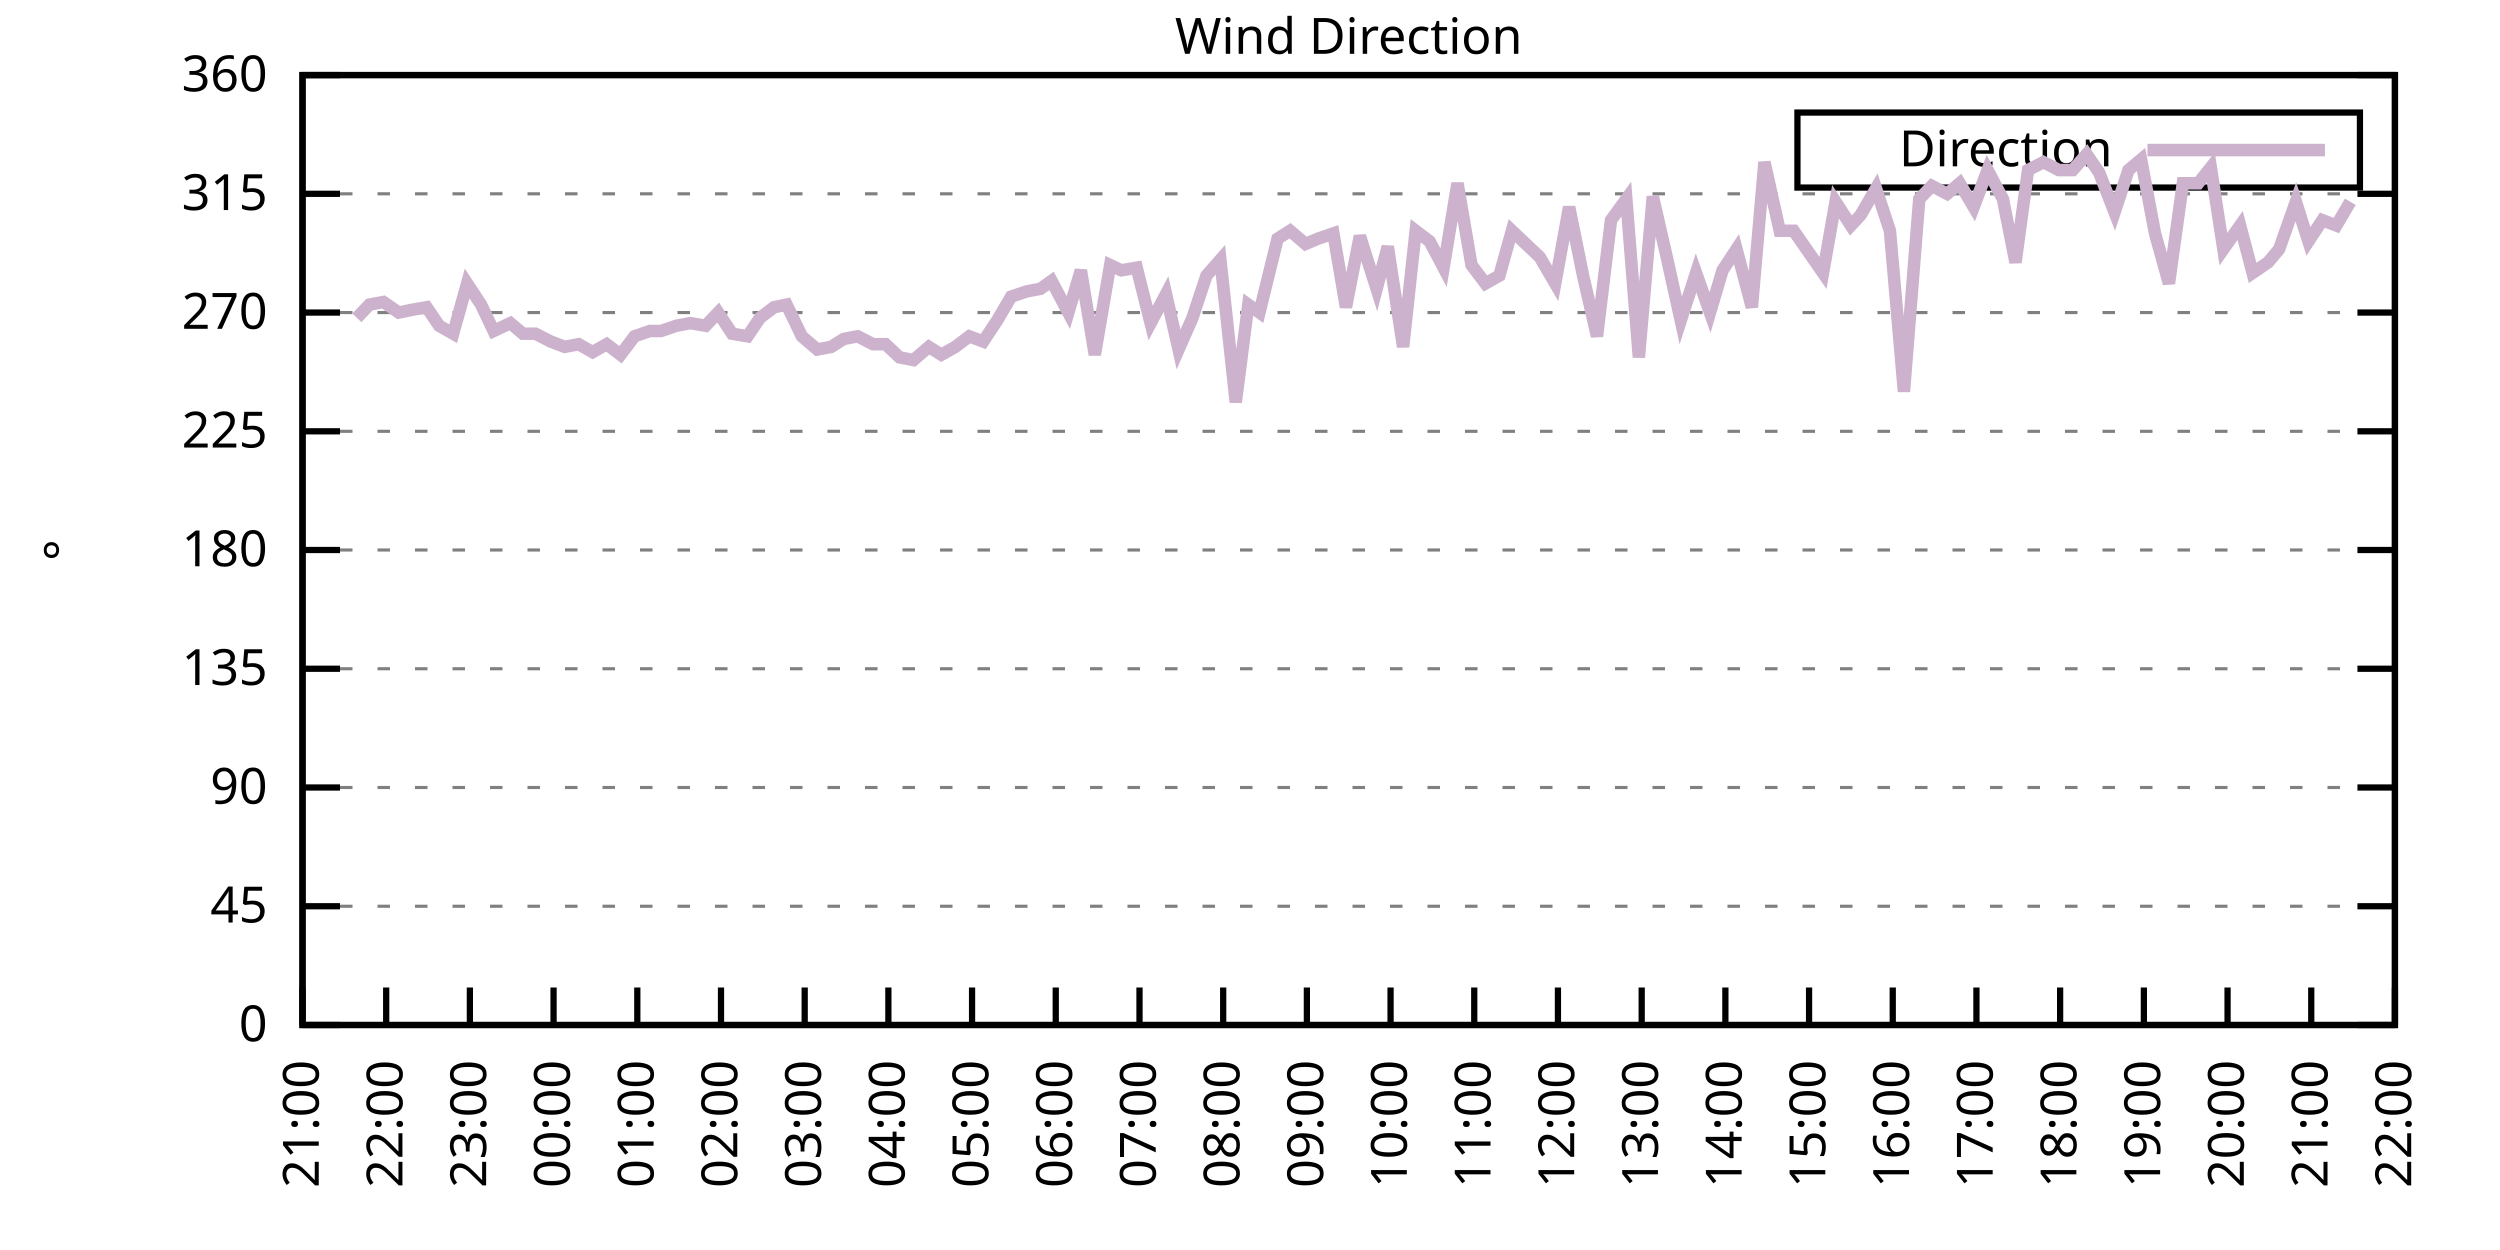
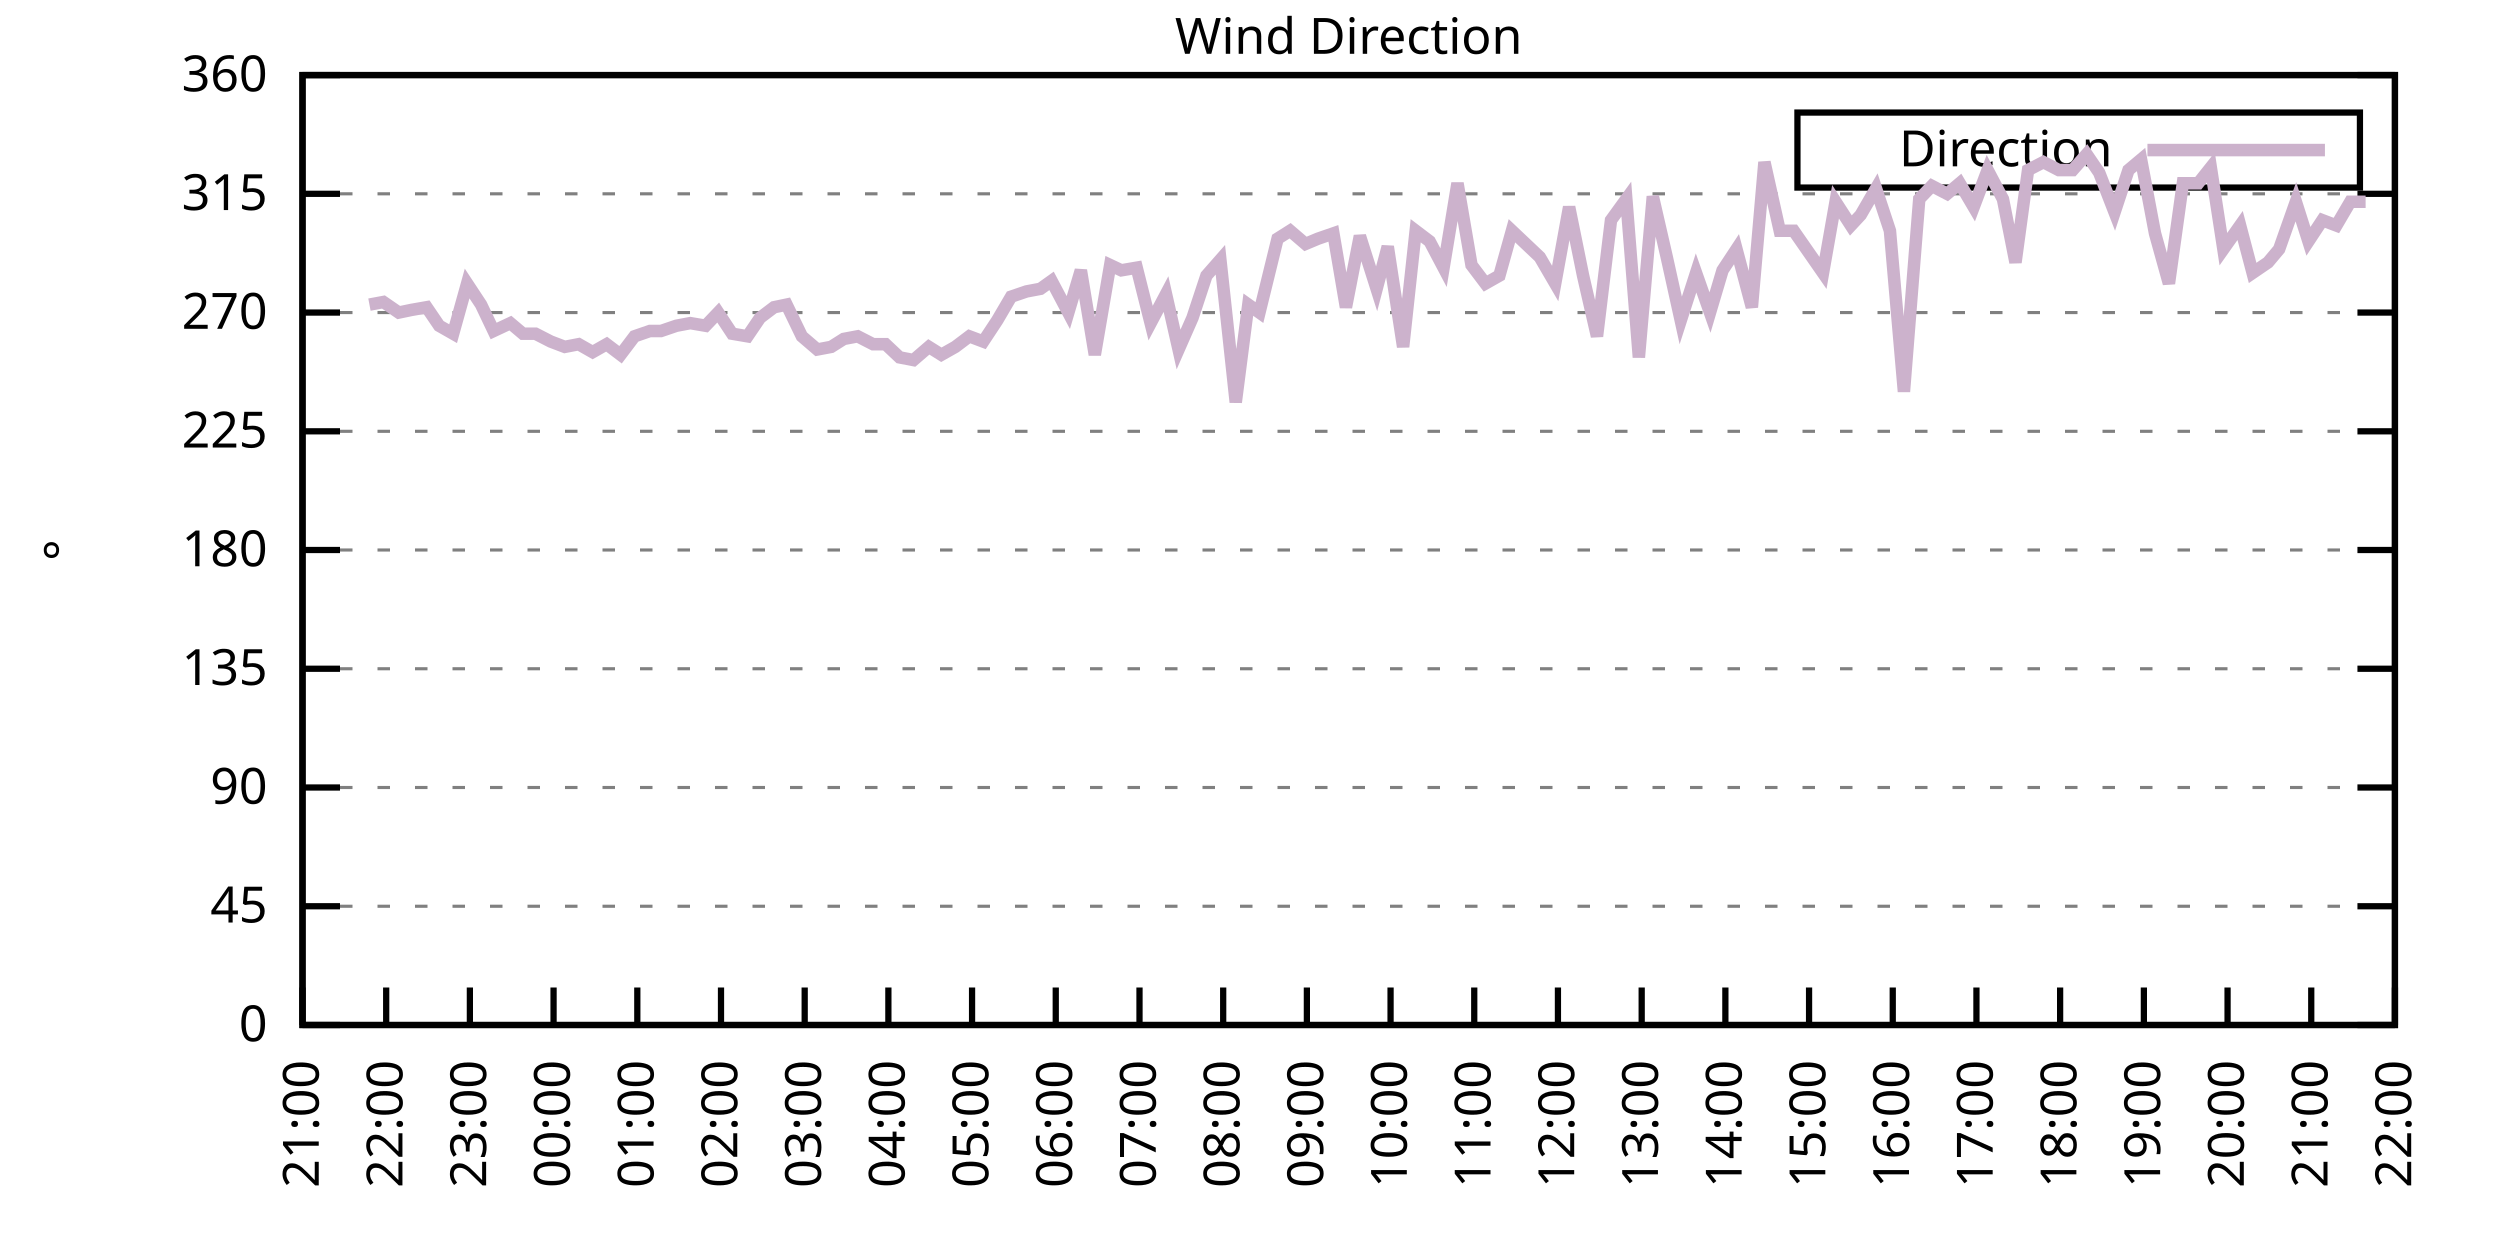
<svg xmlns="http://www.w3.org/2000/svg" xmlns:xlink="http://www.w3.org/1999/xlink" width="400" height="200" viewBox="0 0 400 200">
  <g id="gnuplot_canvas">
    <rect x="0" y="0" width="400" height="200" fill="none" />
    <defs>
      <circle id="gpDot" r="0.5" stroke-width="0.5" stroke="currentColor" />
      <path id="gpPt0" stroke-width="0.333" stroke="currentColor" d="M-1,0 h2 M0,-1 v2" />
      <path id="gpPt1" stroke-width="0.333" stroke="currentColor" d="M-1,-1 L1,1 M1,-1 L-1,1" />
      <path id="gpPt2" stroke-width="0.333" stroke="currentColor" d="M-1,0 L1,0 M0,-1 L0,1 M-1,-1 L1,1 M-1,1 L1,-1" />
      <rect id="gpPt3" stroke-width="0.333" stroke="currentColor" x="-1" y="-1" width="2" height="2" />
      <rect id="gpPt4" stroke-width="0.333" stroke="currentColor" fill="currentColor" x="-1" y="-1" width="2" height="2" />
      <circle id="gpPt5" stroke-width="0.333" stroke="currentColor" cx="0" cy="0" r="1" />
      <use xlink:href="#gpPt5" id="gpPt6" fill="currentColor" stroke="none" />
      <path id="gpPt7" stroke-width="0.333" stroke="currentColor" d="M0,-1.33 L-1.33,0.67 L1.33,0.67 z" />
      <use xlink:href="#gpPt7" id="gpPt8" fill="currentColor" stroke="none" />
      <use xlink:href="#gpPt7" id="gpPt9" stroke="currentColor" transform="rotate(180)" />
      <use xlink:href="#gpPt9" id="gpPt10" fill="currentColor" stroke="none" />
      <use xlink:href="#gpPt3" id="gpPt11" stroke="currentColor" transform="rotate(45)" />
      <use xlink:href="#gpPt11" id="gpPt12" fill="currentColor" stroke="none" />
      <path id="gpPt13" stroke-width="0.333" stroke="currentColor" d="M0,1.330 L1.265,0.411 L0.782,-1.067 L-0.782,-1.076 L-1.265,0.411 z" />
      <use xlink:href="#gpPt13" id="gpPt14" fill="currentColor" stroke="none" />
      <filter id="textbox" filterUnits="objectBoundingBox" x="0" y="0" height="1" width="1">
        <feFlood flood-color="white" flood-opacity="1" result="bgnd" />
        <feComposite in="SourceGraphic" in2="bgnd" operator="atop" />
      </filter>
      <filter id="greybox" filterUnits="objectBoundingBox" x="0" y="0" height="1" width="1">
        <feFlood flood-color="lightgrey" flood-opacity="1" result="grey" />
        <feComposite in="SourceGraphic" in2="grey" operator="atop" />
      </filter>
    </defs>
    <g fill="none" color="white" stroke="currentColor" stroke-width="1.00" stroke-linecap="butt" stroke-linejoin="miter">
</g>
    <g fill="none" color="black" stroke="currentColor" stroke-width="1.00" stroke-linecap="butt" stroke-linejoin="miter">
      <g stroke="none" shape-rendering="crispEdges">
        <polygon fill="rgb(255, 255, 255)" points="48.40,164.00 383.18,164.00 383.18,12.02 48.40,12.02 " />
      </g>
    </g>
    <g fill="none" color="black" stroke="currentColor" stroke-width="1.00" stroke-linecap="butt" stroke-linejoin="miter">
</g>
    <g fill="none" color="black" stroke="black" stroke-width="0.50" stroke-linecap="butt" stroke-linejoin="miter">
</g>
    <g fill="none" color="gray" stroke="currentColor" stroke-width="0.50" stroke-linecap="butt" stroke-linejoin="miter">
      <path stroke="gray" stroke-dasharray="2,4" class="gridline" d="M48.40,164.00 L383.19,164.00  " />
    </g>
    <g fill="none" color="gray" stroke="gray" stroke-width="1.00" stroke-linecap="butt" stroke-linejoin="miter">
</g>
    <g fill="none" color="black" stroke="currentColor" stroke-width="1.00" stroke-linecap="butt" stroke-linejoin="miter">
      <path stroke="black" d="M48.40,164.00 L54.40,164.00 M383.19,164.00 L377.19,164.00  " />
      <g transform="translate(42.80,166.60)" stroke="none" fill="black" font-family="Sans" font-size="8.00" text-anchor="end">
        <text>
          <tspan font-family="Sans"> 0</tspan>
        </text>
      </g>
    </g>
    <g fill="none" color="black" stroke="currentColor" stroke-width="1.00" stroke-linecap="butt" stroke-linejoin="miter">
</g>
    <g fill="none" color="black" stroke="black" stroke-width="0.50" stroke-linecap="butt" stroke-linejoin="miter">
</g>
    <g fill="none" color="gray" stroke="currentColor" stroke-width="0.50" stroke-linecap="butt" stroke-linejoin="miter">
      <path stroke="gray" stroke-dasharray="2,4" class="gridline" d="M48.40,145.00 L383.19,145.00  " />
    </g>
    <g fill="none" color="gray" stroke="gray" stroke-width="1.00" stroke-linecap="butt" stroke-linejoin="miter">
</g>
    <g fill="none" color="black" stroke="currentColor" stroke-width="1.00" stroke-linecap="butt" stroke-linejoin="miter">
      <path stroke="black" d="M48.40,145.00 L54.40,145.00 M383.19,145.00 L377.19,145.00  " />
      <g transform="translate(42.80,147.60)" stroke="none" fill="black" font-family="Sans" font-size="8.00" text-anchor="end">
        <text>
          <tspan font-family="Sans"> 45</tspan>
        </text>
      </g>
    </g>
    <g fill="none" color="black" stroke="currentColor" stroke-width="1.00" stroke-linecap="butt" stroke-linejoin="miter">
</g>
    <g fill="none" color="black" stroke="black" stroke-width="0.50" stroke-linecap="butt" stroke-linejoin="miter">
</g>
    <g fill="none" color="gray" stroke="currentColor" stroke-width="0.50" stroke-linecap="butt" stroke-linejoin="miter">
      <path stroke="gray" stroke-dasharray="2,4" class="gridline" d="M48.40,126.00 L383.19,126.00  " />
    </g>
    <g fill="none" color="gray" stroke="gray" stroke-width="1.00" stroke-linecap="butt" stroke-linejoin="miter">
</g>
    <g fill="none" color="black" stroke="currentColor" stroke-width="1.00" stroke-linecap="butt" stroke-linejoin="miter">
      <path stroke="black" d="M48.40,126.00 L54.40,126.00 M383.19,126.00 L377.19,126.00  " />
      <g transform="translate(42.80,128.60)" stroke="none" fill="black" font-family="Sans" font-size="8.00" text-anchor="end">
        <text>
          <tspan font-family="Sans"> 90</tspan>
        </text>
      </g>
    </g>
    <g fill="none" color="black" stroke="currentColor" stroke-width="1.00" stroke-linecap="butt" stroke-linejoin="miter">
</g>
    <g fill="none" color="black" stroke="black" stroke-width="0.50" stroke-linecap="butt" stroke-linejoin="miter">
</g>
    <g fill="none" color="gray" stroke="currentColor" stroke-width="0.50" stroke-linecap="butt" stroke-linejoin="miter">
      <path stroke="gray" stroke-dasharray="2,4" class="gridline" d="M48.40,107.00 L383.19,107.00  " />
    </g>
    <g fill="none" color="gray" stroke="gray" stroke-width="1.00" stroke-linecap="butt" stroke-linejoin="miter">
</g>
    <g fill="none" color="black" stroke="currentColor" stroke-width="1.00" stroke-linecap="butt" stroke-linejoin="miter">
      <path stroke="black" d="M48.40,107.00 L54.40,107.00 M383.19,107.00 L377.19,107.00  " />
      <g transform="translate(42.80,109.60)" stroke="none" fill="black" font-family="Sans" font-size="8.00" text-anchor="end">
        <text>
          <tspan font-family="Sans"> 135</tspan>
        </text>
      </g>
    </g>
    <g fill="none" color="black" stroke="currentColor" stroke-width="1.00" stroke-linecap="butt" stroke-linejoin="miter">
</g>
    <g fill="none" color="black" stroke="black" stroke-width="0.50" stroke-linecap="butt" stroke-linejoin="miter">
</g>
    <g fill="none" color="gray" stroke="currentColor" stroke-width="0.50" stroke-linecap="butt" stroke-linejoin="miter">
      <path stroke="gray" stroke-dasharray="2,4" class="gridline" d="M48.40,88.00 L383.19,88.00  " />
    </g>
    <g fill="none" color="gray" stroke="gray" stroke-width="1.00" stroke-linecap="butt" stroke-linejoin="miter">
</g>
    <g fill="none" color="black" stroke="currentColor" stroke-width="1.00" stroke-linecap="butt" stroke-linejoin="miter">
      <path stroke="black" d="M48.40,88.00 L54.40,88.00 M383.19,88.00 L377.19,88.00  " />
      <g transform="translate(42.80,90.60)" stroke="none" fill="black" font-family="Sans" font-size="8.00" text-anchor="end">
        <text>
          <tspan font-family="Sans"> 180</tspan>
        </text>
      </g>
    </g>
    <g fill="none" color="black" stroke="currentColor" stroke-width="1.00" stroke-linecap="butt" stroke-linejoin="miter">
</g>
    <g fill="none" color="black" stroke="black" stroke-width="0.50" stroke-linecap="butt" stroke-linejoin="miter">
</g>
    <g fill="none" color="gray" stroke="currentColor" stroke-width="0.50" stroke-linecap="butt" stroke-linejoin="miter">
      <path stroke="gray" stroke-dasharray="2,4" class="gridline" d="M48.40,69.01 L383.19,69.01  " />
    </g>
    <g fill="none" color="gray" stroke="gray" stroke-width="1.00" stroke-linecap="butt" stroke-linejoin="miter">
</g>
    <g fill="none" color="black" stroke="currentColor" stroke-width="1.00" stroke-linecap="butt" stroke-linejoin="miter">
      <path stroke="black" d="M48.40,69.01 L54.40,69.01 M383.19,69.01 L377.19,69.01  " />
      <g transform="translate(42.80,71.61)" stroke="none" fill="black" font-family="Sans" font-size="8.00" text-anchor="end">
        <text>
          <tspan font-family="Sans"> 225</tspan>
        </text>
      </g>
    </g>
    <g fill="none" color="black" stroke="currentColor" stroke-width="1.00" stroke-linecap="butt" stroke-linejoin="miter">
</g>
    <g fill="none" color="black" stroke="black" stroke-width="0.50" stroke-linecap="butt" stroke-linejoin="miter">
</g>
    <g fill="none" color="gray" stroke="currentColor" stroke-width="0.50" stroke-linecap="butt" stroke-linejoin="miter">
      <path stroke="gray" stroke-dasharray="2,4" class="gridline" d="M48.40,50.01 L383.19,50.01  " />
    </g>
    <g fill="none" color="gray" stroke="gray" stroke-width="1.00" stroke-linecap="butt" stroke-linejoin="miter">
</g>
    <g fill="none" color="black" stroke="currentColor" stroke-width="1.00" stroke-linecap="butt" stroke-linejoin="miter">
      <path stroke="black" d="M48.40,50.01 L54.40,50.01 M383.19,50.01 L377.19,50.01  " />
      <g transform="translate(42.80,52.61)" stroke="none" fill="black" font-family="Sans" font-size="8.00" text-anchor="end">
        <text>
          <tspan font-family="Sans"> 270</tspan>
        </text>
      </g>
    </g>
    <g fill="none" color="black" stroke="currentColor" stroke-width="1.00" stroke-linecap="butt" stroke-linejoin="miter">
</g>
    <g fill="none" color="black" stroke="black" stroke-width="0.50" stroke-linecap="butt" stroke-linejoin="miter">
</g>
    <g fill="none" color="gray" stroke="currentColor" stroke-width="0.50" stroke-linecap="butt" stroke-linejoin="miter">
      <path stroke="gray" stroke-dasharray="2,4" class="gridline" d="M48.40,31.01 L383.19,31.01  " />
    </g>
    <g fill="none" color="gray" stroke="gray" stroke-width="1.00" stroke-linecap="butt" stroke-linejoin="miter">
</g>
    <g fill="none" color="black" stroke="currentColor" stroke-width="1.00" stroke-linecap="butt" stroke-linejoin="miter">
      <path stroke="black" d="M48.40,31.01 L54.40,31.01 M383.19,31.01 L377.19,31.01  " />
      <g transform="translate(42.80,33.61)" stroke="none" fill="black" font-family="Sans" font-size="8.00" text-anchor="end">
        <text>
          <tspan font-family="Sans"> 315</tspan>
        </text>
      </g>
    </g>
    <g fill="none" color="black" stroke="currentColor" stroke-width="1.00" stroke-linecap="butt" stroke-linejoin="miter">
</g>
    <g fill="none" color="black" stroke="black" stroke-width="0.50" stroke-linecap="butt" stroke-linejoin="miter">
</g>
    <g fill="none" color="gray" stroke="currentColor" stroke-width="0.50" stroke-linecap="butt" stroke-linejoin="miter">
      <path stroke="gray" stroke-dasharray="2,4" class="gridline" d="M48.40,12.01 L383.19,12.01  " />
    </g>
    <g fill="none" color="gray" stroke="gray" stroke-width="1.00" stroke-linecap="butt" stroke-linejoin="miter">
</g>
    <g fill="none" color="black" stroke="currentColor" stroke-width="1.00" stroke-linecap="butt" stroke-linejoin="miter">
      <path stroke="black" d="M48.40,12.01 L54.40,12.01 M383.19,12.01 L377.19,12.01  " />
      <g transform="translate(42.80,14.61)" stroke="none" fill="black" font-family="Sans" font-size="8.00" text-anchor="end">
        <text>
          <tspan font-family="Sans"> 360</tspan>
        </text>
      </g>
    </g>
    <g fill="none" color="black" stroke="currentColor" stroke-width="1.00" stroke-linecap="butt" stroke-linejoin="miter">
      <path stroke="black" d="M48.40,164.00 L48.40,158.00  " />
      <g transform="translate(51.00,169.60) rotate(270.00)" stroke="none" fill="black" font-family="Sans" font-size="8.00" text-anchor="end">
        <text>
          <tspan font-family="Sans">21:00</tspan>
        </text>
      </g>
    </g>
    <g fill="none" color="black" stroke="currentColor" stroke-width="1.00" stroke-linecap="butt" stroke-linejoin="miter">
      <path stroke="black" d="M61.79,164.00 L61.79,158.00  " />
      <g transform="translate(64.39,169.60) rotate(270.00)" stroke="none" fill="black" font-family="Sans" font-size="8.00" text-anchor="end">
        <text>
          <tspan font-family="Sans">22:00</tspan>
        </text>
      </g>
    </g>
    <g fill="none" color="black" stroke="currentColor" stroke-width="1.00" stroke-linecap="butt" stroke-linejoin="miter">
      <path stroke="black" d="M75.18,164.00 L75.18,158.00  " />
      <g transform="translate(77.78,169.60) rotate(270.00)" stroke="none" fill="black" font-family="Sans" font-size="8.00" text-anchor="end">
        <text>
          <tspan font-family="Sans">23:00</tspan>
        </text>
      </g>
    </g>
    <g fill="none" color="black" stroke="currentColor" stroke-width="1.00" stroke-linecap="butt" stroke-linejoin="miter">
      <path stroke="black" d="M88.57,164.00 L88.57,158.00  " />
      <g transform="translate(91.17,169.60) rotate(270.00)" stroke="none" fill="black" font-family="Sans" font-size="8.00" text-anchor="end">
        <text>
          <tspan font-family="Sans">00:00</tspan>
        </text>
      </g>
    </g>
    <g fill="none" color="black" stroke="currentColor" stroke-width="1.00" stroke-linecap="butt" stroke-linejoin="miter">
      <path stroke="black" d="M101.97,164.00 L101.97,158.00  " />
      <g transform="translate(104.57,169.60) rotate(270.00)" stroke="none" fill="black" font-family="Sans" font-size="8.00" text-anchor="end">
        <text>
          <tspan font-family="Sans">01:00</tspan>
        </text>
      </g>
    </g>
    <g fill="none" color="black" stroke="currentColor" stroke-width="1.00" stroke-linecap="butt" stroke-linejoin="miter">
      <path stroke="black" d="M115.36,164.00 L115.36,158.00  " />
      <g transform="translate(117.96,169.60) rotate(270.00)" stroke="none" fill="black" font-family="Sans" font-size="8.00" text-anchor="end">
        <text>
          <tspan font-family="Sans">02:00</tspan>
        </text>
      </g>
    </g>
    <g fill="none" color="black" stroke="currentColor" stroke-width="1.00" stroke-linecap="butt" stroke-linejoin="miter">
      <path stroke="black" d="M128.75,164.00 L128.75,158.00  " />
      <g transform="translate(131.35,169.60) rotate(270.00)" stroke="none" fill="black" font-family="Sans" font-size="8.00" text-anchor="end">
        <text>
          <tspan font-family="Sans">03:00</tspan>
        </text>
      </g>
    </g>
    <g fill="none" color="black" stroke="currentColor" stroke-width="1.00" stroke-linecap="butt" stroke-linejoin="miter">
      <path stroke="black" d="M142.14,164.00 L142.14,158.00  " />
      <g transform="translate(144.74,169.60) rotate(270.00)" stroke="none" fill="black" font-family="Sans" font-size="8.00" text-anchor="end">
        <text>
          <tspan font-family="Sans">04:00</tspan>
        </text>
      </g>
    </g>
    <g fill="none" color="black" stroke="currentColor" stroke-width="1.00" stroke-linecap="butt" stroke-linejoin="miter">
      <path stroke="black" d="M155.53,164.00 L155.53,158.00  " />
      <g transform="translate(158.13,169.60) rotate(270.00)" stroke="none" fill="black" font-family="Sans" font-size="8.00" text-anchor="end">
        <text>
          <tspan font-family="Sans">05:00</tspan>
        </text>
      </g>
    </g>
    <g fill="none" color="black" stroke="currentColor" stroke-width="1.00" stroke-linecap="butt" stroke-linejoin="miter">
      <path stroke="black" d="M168.92,164.00 L168.92,158.00  " />
      <g transform="translate(171.52,169.60) rotate(270.00)" stroke="none" fill="black" font-family="Sans" font-size="8.00" text-anchor="end">
        <text>
          <tspan font-family="Sans">06:00</tspan>
        </text>
      </g>
    </g>
    <g fill="none" color="black" stroke="currentColor" stroke-width="1.00" stroke-linecap="butt" stroke-linejoin="miter">
      <path stroke="black" d="M182.32,164.00 L182.32,158.00  " />
      <g transform="translate(184.92,169.60) rotate(270.00)" stroke="none" fill="black" font-family="Sans" font-size="8.00" text-anchor="end">
        <text>
          <tspan font-family="Sans">07:00</tspan>
        </text>
      </g>
    </g>
    <g fill="none" color="black" stroke="currentColor" stroke-width="1.00" stroke-linecap="butt" stroke-linejoin="miter">
      <path stroke="black" d="M195.71,164.00 L195.71,158.00  " />
      <g transform="translate(198.31,169.60) rotate(270.00)" stroke="none" fill="black" font-family="Sans" font-size="8.00" text-anchor="end">
        <text>
          <tspan font-family="Sans">08:00</tspan>
        </text>
      </g>
    </g>
    <g fill="none" color="black" stroke="currentColor" stroke-width="1.00" stroke-linecap="butt" stroke-linejoin="miter">
      <path stroke="black" d="M209.10,164.00 L209.10,158.00  " />
      <g transform="translate(211.70,169.60) rotate(270.00)" stroke="none" fill="black" font-family="Sans" font-size="8.00" text-anchor="end">
        <text>
          <tspan font-family="Sans">09:00</tspan>
        </text>
      </g>
    </g>
    <g fill="none" color="black" stroke="currentColor" stroke-width="1.00" stroke-linecap="butt" stroke-linejoin="miter">
      <path stroke="black" d="M222.49,164.00 L222.49,158.00  " />
      <g transform="translate(225.09,169.60) rotate(270.00)" stroke="none" fill="black" font-family="Sans" font-size="8.00" text-anchor="end">
        <text>
          <tspan font-family="Sans">10:00</tspan>
        </text>
      </g>
    </g>
    <g fill="none" color="black" stroke="currentColor" stroke-width="1.00" stroke-linecap="butt" stroke-linejoin="miter">
      <path stroke="black" d="M235.88,164.00 L235.88,158.00  " />
      <g transform="translate(238.48,169.60) rotate(270.00)" stroke="none" fill="black" font-family="Sans" font-size="8.00" text-anchor="end">
        <text>
          <tspan font-family="Sans">11:00</tspan>
        </text>
      </g>
    </g>
    <g fill="none" color="black" stroke="currentColor" stroke-width="1.00" stroke-linecap="butt" stroke-linejoin="miter">
      <path stroke="black" d="M249.27,164.00 L249.27,158.00  " />
      <g transform="translate(251.87,169.60) rotate(270.00)" stroke="none" fill="black" font-family="Sans" font-size="8.00" text-anchor="end">
        <text>
          <tspan font-family="Sans">12:00</tspan>
        </text>
      </g>
    </g>
    <g fill="none" color="black" stroke="currentColor" stroke-width="1.00" stroke-linecap="butt" stroke-linejoin="miter">
      <path stroke="black" d="M262.67,164.00 L262.67,158.00  " />
      <g transform="translate(265.27,169.60) rotate(270.00)" stroke="none" fill="black" font-family="Sans" font-size="8.00" text-anchor="end">
        <text>
          <tspan font-family="Sans">13:00</tspan>
        </text>
      </g>
    </g>
    <g fill="none" color="black" stroke="currentColor" stroke-width="1.00" stroke-linecap="butt" stroke-linejoin="miter">
      <path stroke="black" d="M276.06,164.00 L276.06,158.00  " />
      <g transform="translate(278.66,169.60) rotate(270.00)" stroke="none" fill="black" font-family="Sans" font-size="8.00" text-anchor="end">
        <text>
          <tspan font-family="Sans">14:00</tspan>
        </text>
      </g>
    </g>
    <g fill="none" color="black" stroke="currentColor" stroke-width="1.00" stroke-linecap="butt" stroke-linejoin="miter">
      <path stroke="black" d="M289.45,164.00 L289.45,158.00  " />
      <g transform="translate(292.05,169.60) rotate(270.00)" stroke="none" fill="black" font-family="Sans" font-size="8.00" text-anchor="end">
        <text>
          <tspan font-family="Sans">15:00</tspan>
        </text>
      </g>
    </g>
    <g fill="none" color="black" stroke="currentColor" stroke-width="1.00" stroke-linecap="butt" stroke-linejoin="miter">
      <path stroke="black" d="M302.84,164.00 L302.84,158.00  " />
      <g transform="translate(305.44,169.60) rotate(270.00)" stroke="none" fill="black" font-family="Sans" font-size="8.00" text-anchor="end">
        <text>
          <tspan font-family="Sans">16:00</tspan>
        </text>
      </g>
    </g>
    <g fill="none" color="black" stroke="currentColor" stroke-width="1.00" stroke-linecap="butt" stroke-linejoin="miter">
      <path stroke="black" d="M316.23,164.00 L316.23,158.00  " />
      <g transform="translate(318.83,169.60) rotate(270.00)" stroke="none" fill="black" font-family="Sans" font-size="8.00" text-anchor="end">
        <text>
          <tspan font-family="Sans">17:00</tspan>
        </text>
      </g>
    </g>
    <g fill="none" color="black" stroke="currentColor" stroke-width="1.00" stroke-linecap="butt" stroke-linejoin="miter">
      <path stroke="black" d="M329.62,164.00 L329.62,158.00  " />
      <g transform="translate(332.22,169.60) rotate(270.00)" stroke="none" fill="black" font-family="Sans" font-size="8.00" text-anchor="end">
        <text>
          <tspan font-family="Sans">18:00</tspan>
        </text>
      </g>
    </g>
    <g fill="none" color="black" stroke="currentColor" stroke-width="1.00" stroke-linecap="butt" stroke-linejoin="miter">
      <path stroke="black" d="M343.02,164.00 L343.02,158.00  " />
      <g transform="translate(345.62,169.60) rotate(270.00)" stroke="none" fill="black" font-family="Sans" font-size="8.00" text-anchor="end">
        <text>
          <tspan font-family="Sans">19:00</tspan>
        </text>
      </g>
    </g>
    <g fill="none" color="black" stroke="currentColor" stroke-width="1.00" stroke-linecap="butt" stroke-linejoin="miter">
      <path stroke="black" d="M356.41,164.00 L356.41,158.00  " />
      <g transform="translate(359.01,169.60) rotate(270.00)" stroke="none" fill="black" font-family="Sans" font-size="8.00" text-anchor="end">
        <text>
          <tspan font-family="Sans">20:00</tspan>
        </text>
      </g>
    </g>
    <g fill="none" color="black" stroke="currentColor" stroke-width="1.00" stroke-linecap="butt" stroke-linejoin="miter">
      <path stroke="black" d="M369.80,164.00 L369.80,158.00  " />
      <g transform="translate(372.40,169.60) rotate(270.00)" stroke="none" fill="black" font-family="Sans" font-size="8.00" text-anchor="end">
        <text>
          <tspan font-family="Sans">21:00</tspan>
        </text>
      </g>
    </g>
    <g fill="none" color="black" stroke="currentColor" stroke-width="1.00" stroke-linecap="butt" stroke-linejoin="miter">
      <path stroke="black" d="M383.19,164.00 L383.19,158.00  " />
      <g transform="translate(385.79,169.60) rotate(270.00)" stroke="none" fill="black" font-family="Sans" font-size="8.00" text-anchor="end">
        <text>
          <tspan font-family="Sans">22:00</tspan>
        </text>
      </g>
    </g>
    <g fill="none" color="black" stroke="currentColor" stroke-width="1.00" stroke-linecap="butt" stroke-linejoin="miter">
</g>
    <g fill="none" color="black" stroke="currentColor" stroke-width="1.00" stroke-linecap="butt" stroke-linejoin="miter">
      <path stroke="black" d="M48.40,12.01 L48.40,164.00 L383.19,164.00 L383.19,12.01 L48.40,12.01 Z  " />
    </g>
    <g fill="none" color="black" stroke="currentColor" stroke-width="1.00" stroke-linecap="butt" stroke-linejoin="miter">
</g>
    <g fill="none" color="black" stroke="currentColor" stroke-width="1.00" stroke-linecap="butt" stroke-linejoin="miter">
      <path stroke="black" d="M287.59,30.01 L287.59,18.01 L377.59,18.01 L377.59,30.01 L287.59,30.01 Z  " />
    </g>
    <g id="Wind_direction_plot_1">
      <g fill="none" color="white" stroke="black" stroke-width="2.00" stroke-linecap="butt" stroke-linejoin="miter">
</g>
      <g fill="none" color="black" stroke="currentColor" stroke-width="2.00" stroke-linecap="butt" stroke-linejoin="miter">
        <g transform="translate(337.99,26.61)" stroke="none" fill="black" font-family="Sans" font-size="8.00" text-anchor="end">
          <text>
            <tspan font-family="Sans">Direction</tspan>
          </text>
        </g>
      </g>
      <g fill="none" color="black" stroke="currentColor" stroke-width="2.00" stroke-linecap="butt" stroke-linejoin="miter">
-         <path stroke="rgb(204, 178, 204)" d="M343.59,24.01 L371.99,24.01 M57.10,50.85 L59.11,48.74 L61.35,48.32 L63.80,50.01 L65.81,49.59 L68.26,49.16   L70.27,52.12 L72.50,53.39 L74.74,45.36 L76.97,48.74 L78.98,52.96 L81.66,51.70 L83.66,53.39 L85.67,53.39   L88.13,54.65 L90.36,55.50 L92.59,55.07 L94.82,56.34 L97.06,55.07 L99.29,56.76 L101.52,53.81 L103.98,52.96   L105.76,52.96 L108.22,52.12 L110.45,51.70 L112.90,52.12 L114.91,50.01 L117.14,53.39 L119.60,53.81 L121.61,50.85   L123.84,49.16 L125.85,48.74 L128.30,53.81 L130.76,55.92 L132.99,55.50 L135.00,54.23 L137.23,53.81 L139.69,55.07   L141.69,55.07 L143.93,57.18 L146.16,57.61 L148.61,55.50 L150.62,56.76 L152.85,55.50 L155.09,53.81 L157.32,54.65   L159.55,51.27 L161.78,47.47 L164.24,46.63 L166.47,46.21 L168.25,44.94 L170.93,50.01 L172.94,43.25 L175.17,56.76   L177.63,42.41 L179.41,43.25 L181.87,42.83 L184.10,51.70 L186.56,47.05 L188.57,55.92 L190.80,50.85 L193.03,44.10   L195.26,41.56 L197.72,64.36 L199.73,48.74 L201.51,50.01 L204.41,38.19 L206.42,36.92 L208.88,39.03 L210.88,38.19   L213.34,37.34 L215.35,49.16 L217.58,37.76 L220.26,46.21 L222.04,39.45 L224.50,55.50 L226.51,36.92 L228.74,38.61   L230.97,42.83 L233.20,29.32 L235.44,42.41 L237.67,45.36 L239.90,44.10 L241.91,36.92 L246.37,41.14 L248.83,45.36   L251.06,33.12 L253.29,44.10 L255.52,53.81 L257.76,35.23 L260.21,31.85 L262.22,57.18 L264.45,31.43 L266.68,41.14   L268.92,51.27 L271.37,43.67 L273.60,50.01 L275.61,43.25 L277.84,39.87 L280.30,49.16 L282.31,25.94 L284.76,36.92   L286.99,36.92 L291.68,43.67 L293.69,32.28 L296.14,36.08 L297.71,34.39 L300.16,30.16 L302.39,36.92 L304.63,62.67   L307.08,31.85 L309.09,29.74 L311.54,31.01 L313.55,29.32 L315.79,33.12 L318.02,27.21 L320.47,31.85 L322.48,41.99   L324.49,27.21 L326.95,25.94 L329.40,27.21 L331.63,27.21 L333.86,24.68 L335.87,27.63 L338.33,33.96 L340.56,27.21   L342.57,25.52 L344.80,37.34 L347.03,45.36 L349.26,29.32 L351.72,29.32 L353.73,26.79 L355.74,39.87 L358.42,36.08   L360.42,43.67 L362.88,41.99 L364.66,39.87 L367.34,32.28 L369.35,38.61 L371.58,35.23 L373.82,36.08 L376.05,32.28    " />
+         <path stroke="rgb(204, 178, 204)" d="M343.59,24.01 L371.99,24.01 M59.11,48.74 L61.35,48.32 L63.80,50.01 L65.81,49.59 L68.26,49.16 L70.27,52.12   L72.50,53.39 L74.74,45.36 L76.97,48.74 L78.98,52.96 L81.66,51.70 L83.66,53.39 L85.67,53.39 L88.13,54.65   L90.36,55.50 L92.59,55.07 L94.82,56.34 L97.06,55.07 L99.29,56.76 L101.52,53.81 L103.98,52.96 L105.76,52.96   L108.22,52.12 L110.45,51.70 L112.90,52.12 L114.91,50.01 L117.14,53.39 L119.60,53.81 L121.61,50.85 L123.84,49.16   L125.85,48.74 L128.30,53.81 L130.76,55.92 L132.99,55.50 L135.00,54.23 L137.23,53.81 L139.69,55.07 L141.69,55.07   L143.93,57.18 L146.16,57.61 L148.61,55.50 L150.62,56.76 L152.85,55.50 L155.09,53.81 L157.32,54.65 L159.55,51.27   L161.78,47.47 L164.24,46.63 L166.47,46.21 L168.25,44.94 L170.93,50.01 L172.94,43.25 L175.17,56.76 L177.63,42.41   L179.41,43.25 L181.87,42.83 L184.10,51.70 L186.56,47.05 L188.57,55.92 L190.80,50.85 L193.03,44.10 L195.26,41.56   L197.72,64.36 L199.73,48.74 L201.51,50.01 L204.41,38.19 L206.42,36.92 L208.88,39.03 L210.88,38.19 L213.34,37.34   L215.35,49.16 L217.58,37.76 L220.26,46.21 L222.04,39.45 L224.50,55.50 L226.51,36.92 L228.74,38.61 L230.97,42.83   L233.20,29.32 L235.44,42.41 L237.67,45.36 L239.90,44.10 L241.91,36.92 L246.37,41.14 L248.83,45.36 L251.06,33.12   L253.29,44.10 L255.52,53.81 L257.76,35.23 L260.21,31.85 L262.22,57.18 L264.45,31.43 L266.68,41.14 L268.92,51.27   L271.37,43.67 L273.60,50.01 L275.61,43.25 L277.84,39.87 L280.30,49.16 L282.31,25.94 L284.76,36.92 L286.99,36.92   L291.68,43.67 L293.69,32.28 L296.14,36.08 L297.71,34.39 L300.16,30.16 L302.39,36.92 L304.63,62.67 L307.08,31.85   L309.09,29.74 L311.54,31.01 L313.55,29.32 L315.79,33.12 L318.02,27.21 L320.47,31.85 L322.48,41.99 L324.49,27.21   L326.95,25.94 L329.40,27.21 L331.63,27.21 L333.86,24.68 L335.87,27.63 L338.33,33.96 L340.56,27.21 L342.57,25.52   L344.80,37.34 L347.03,45.36 L349.26,29.32 L351.72,29.32 L353.73,26.79 L355.74,39.87 L358.42,36.08 L360.42,43.67   L362.88,41.99 L364.66,39.87 L367.34,32.28 L369.35,38.61 L371.58,35.23 L373.82,36.08 L376.05,32.28 L378.50,32.28    " />
      </g>
    </g>
    <g fill="none" color="black" stroke="currentColor" stroke-width="2.00" stroke-linecap="butt" stroke-linejoin="miter">
</g>
    <g fill="none" color="black" stroke="black" stroke-width="1.00" stroke-linecap="butt" stroke-linejoin="miter">
</g>
    <g fill="none" color="black" stroke="currentColor" stroke-width="1.00" stroke-linecap="butt" stroke-linejoin="miter">
      <path stroke="black" d="M48.40,12.01 L48.40,164.00 L383.19,164.00 L383.19,12.01 L48.40,12.01 Z  " />
      <g transform="translate(12.80,88.01) rotate(270.00)" stroke="none" fill="black" font-family="Sans" font-size="8.00" text-anchor="middle">
        <text>
          <tspan font-family="Sans">°</tspan>
        </text>
      </g>
    </g>
    <g fill="none" color="black" stroke="currentColor" stroke-width="1.00" stroke-linecap="butt" stroke-linejoin="miter">
</g>
    <g fill="none" color="black" stroke="currentColor" stroke-width="1.00" stroke-linecap="butt" stroke-linejoin="miter">
      <g transform="translate(215.79,8.61)" stroke="none" fill="black" font-family="Sans" font-size="8.00" text-anchor="middle">
        <text>
          <tspan font-family="Sans">Wind Direction</tspan>
        </text>
      </g>
    </g>
    <g fill="none" color="black" stroke="currentColor" stroke-width="1.00" stroke-linecap="butt" stroke-linejoin="miter">
</g>
  </g>
</svg>
